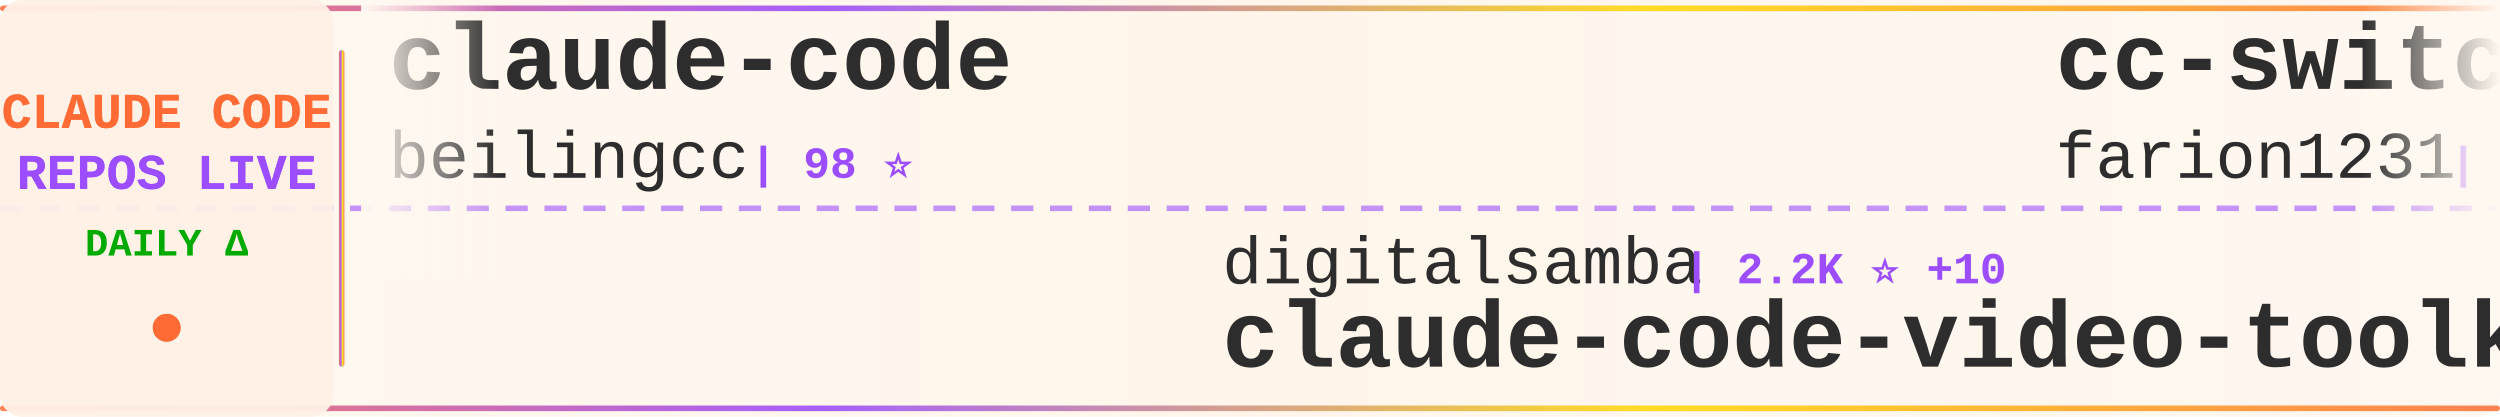
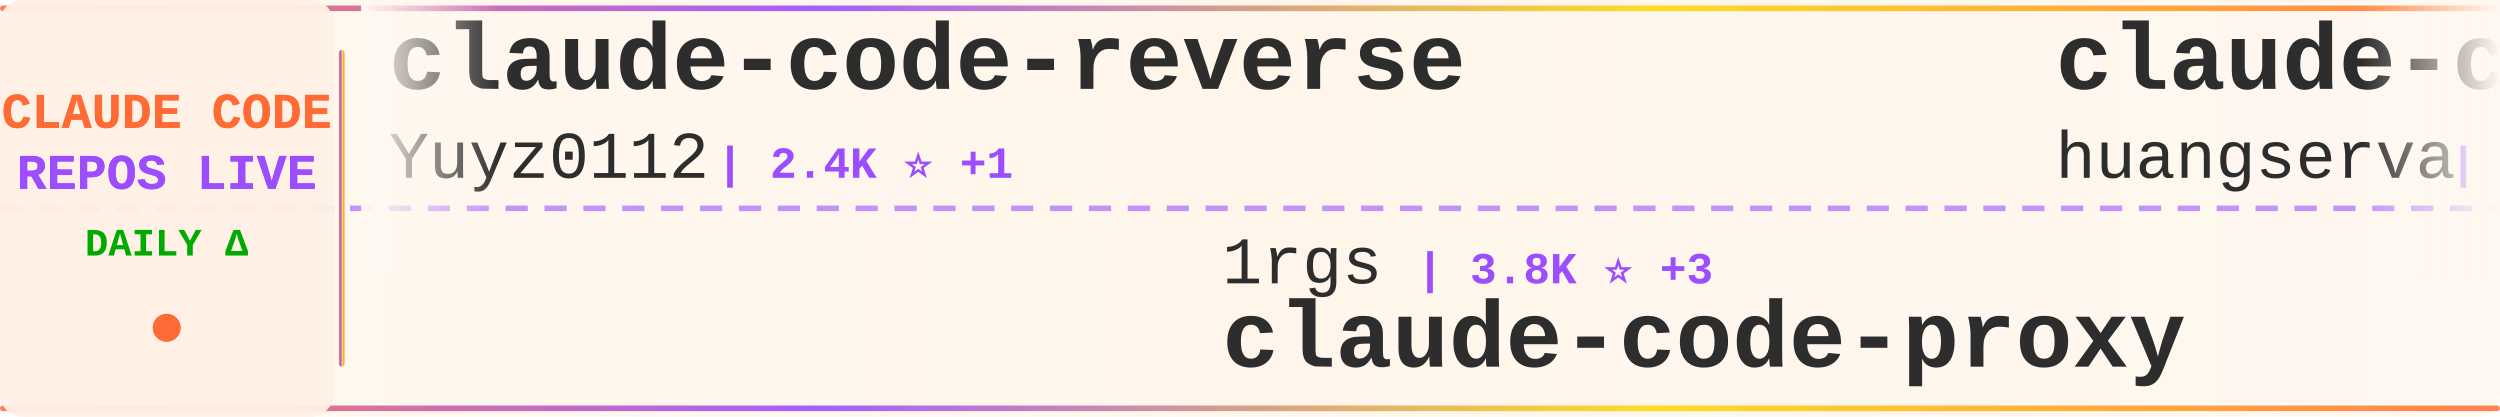
<svg xmlns="http://www.w3.org/2000/svg" width="900" height="150">
  <defs>
    <linearGradient id="tickerBg" x1="0%" y1="0%" x2="100%" y2="0%">
      <stop offset="0%" style="stop-color:#fff8f0;stop-opacity:0.98" />
      <stop offset="50%" style="stop-color:#fff5eb;stop-opacity:1" />
      <stop offset="100%" style="stop-color:#fff8f0;stop-opacity:0.98" />
    </linearGradient>
    <linearGradient id="borderGrad" x1="0%" y1="0%" x2="100%" y2="0%">
      <stop offset="0%" style="stop-color:#FF6B35;stop-opacity:0.85">
        <animate attributeName="stop-opacity" values="0.85;1;0.85" dur="2s" repeatCount="indefinite" />
      </stop>
      <stop offset="33%" style="stop-color:#9C4EFF;stop-opacity:0.9">
        <animate attributeName="stop-opacity" values="0.9;1;0.9" dur="2.2s" repeatCount="indefinite" />
      </stop>
      <stop offset="66%" style="stop-color:#FFD700;stop-opacity:0.85">
        <animate attributeName="stop-opacity" values="0.85;1;0.85" dur="1.8s" repeatCount="indefinite" />
      </stop>
      <stop offset="100%" style="stop-color:#FF6B35;stop-opacity:0.85">
        <animate attributeName="stop-opacity" values="0.85;1;0.85" dur="2s" repeatCount="indefinite" />
      </stop>
    </linearGradient>
    <filter id="textGlow">
      <feGaussianBlur stdDeviation="0.15" result="coloredBlur" />
      <feMerge>
        <feMergeNode in="coloredBlur" />
        <feMergeNode in="SourceGraphic" />
      </feMerge>
    </filter>
    <filter id="metricGlow">
      <feGaussianBlur stdDeviation="0.2" result="coloredBlur" />
      <feMerge>
        <feMergeNode in="coloredBlur" />
        <feMergeNode in="SourceGraphic" />
      </feMerge>
    </filter>
    <linearGradient id="leftFade" x1="0%" y1="0%" x2="100%" y2="0%">
      <stop offset="0%" style="stop-color:#fff8f0;stop-opacity:1" />
      <stop offset="100%" style="stop-color:#fff8f0;stop-opacity:0" />
    </linearGradient>
    <linearGradient id="rightFade" x1="0%" y1="0%" x2="100%" y2="0%">
      <stop offset="0%" style="stop-color:#fff8f0;stop-opacity:0" />
      <stop offset="100%" style="stop-color:#fff8f0;stop-opacity:1" />
    </linearGradient>
  </defs>
  <rect width="900" height="150" fill="url(#tickerBg)" rx="8" />
  <rect x="0" y="2" width="900" height="2" fill="url(#borderGrad)" rx="1" />
  <rect x="0" y="146" width="900" height="2" fill="url(#borderGrad)" rx="1" />
  <line x1="0" y1="75" x2="900" y2="75" stroke="#9C4EFF" stroke-width="2" stroke-dasharray="8 6" opacity="0.6" />
  <rect x="0" y="0" width="120" height="150" fill="#fff0e6" opacity="0.95" rx="8" />
  <text x="60" y="46" font-family="'Courier New', monospace" font-size="18" font-weight="bold" fill="#FF6B35" text-anchor="middle" filter="url(#textGlow)">
    CLAUDE CODE
  </text>
  <text x="60" y="68" font-family="'Courier New', monospace" font-size="18" font-weight="bold" fill="#9C4EFF" text-anchor="middle" filter="url(#textGlow)">
    REPOS LIVE
  </text>
  <text x="60" y="92" font-family="'Courier New', monospace" font-size="14" font-weight="bold" fill="#00aa00" text-anchor="middle">
    DAILY Δ
  </text>
  <circle cx="60" cy="118" r="5" fill="#FF6B35" filter="url(#metricGlow)">
    <animate attributeName="r" values="4;6;4" dur="1.5s" repeatCount="indefinite" />
    <animate attributeName="opacity" values="0.6;1;0.6" dur="1.5s" repeatCount="indefinite" />
  </circle>
  <rect x="122" y="18" width="2" height="114" fill="url(#borderGrad)" rx="1" />
  <clipPath id="tickerClip">
    <rect x="130" y="0" width="770" height="150" />
  </clipPath>
  <g clip-path="url(#tickerClip)">
    <g id="tickerItems">
      <animateTransform attributeName="transform" attributeType="XML" type="translate" from="0 0" to="-3000 0" dur="54s" repeatCount="indefinite" />
      <g transform="translate(0, 0)">
-         <text x="140" y="32" font-family="'Courier New', monospace" font-size="34" font-weight="bold" fill="#2d2d2d">claude-code</text>
-         <text x="140" y="64" font-family="'Courier New', monospace" font-size="24" font-weight="normal" fill="#2d2d2d" opacity="1.0">beilingcc</text>
-         <text x="270" y="64" font-family="'Courier New', monospace" font-size="16" font-weight="bold" fill="#9C4EFF"> | 98 ⭐</text>
+         <text x="140" y="32" font-family="'Courier New', monospace" font-size="34" font-weight="bold" fill="#2d2d2d">claude-code-reverse</text>
+         <text x="140" y="64" font-family="'Courier New', monospace" font-size="24" font-weight="normal" fill="#2d2d2d" opacity="1.0">Yuyz0112</text>
+         <text x="258" y="64" font-family="'Courier New', monospace" font-size="16" font-weight="bold" fill="#9C4EFF"> | 2.4K ⭐ +1</text>
      </g>
      <g transform="translate(300, 0)">
-         <text x="140" y="102" font-family="'Courier New', monospace" font-size="24" font-weight="normal" fill="#2d2d2d" opacity="1.0">digitalsamba</text>
-         <text x="306" y="102" font-family="'Courier New', monospace" font-size="16" font-weight="bold" fill="#9C4EFF"> | 2.2K ⭐ +10</text>
-         <text x="140" y="132" font-family="'Courier New', monospace" font-size="34" font-weight="bold" fill="#2d2d2d">claude-code-video-toolki...</text>
+         <text x="140" y="102" font-family="'Courier New', monospace" font-size="24" font-weight="normal" fill="#2d2d2d" opacity="1.0">1rgs</text>
+         <text x="210" y="102" font-family="'Courier New', monospace" font-size="16" font-weight="bold" fill="#9C4EFF"> | 3.8K ⭐ +3</text>
+         <text x="140" y="132" font-family="'Courier New', monospace" font-size="34" font-weight="bold" fill="#2d2d2d">claude-code-proxy</text>
      </g>
      <g transform="translate(600, 0)">
-         <text x="140" y="32" font-family="'Courier New', monospace" font-size="34" font-weight="bold" fill="#2d2d2d">cc-switch</text>
-         <text x="140" y="64" font-family="'Courier New', monospace" font-size="24" font-weight="normal" fill="#2d2d2d" opacity="1.0">farion1231</text>
-         <text x="282" y="64" font-family="'Courier New', monospace" font-size="16" font-weight="bold" fill="#9C4EFF"> | 143.4K ⭐</text>
+         <text x="140" y="32" font-family="'Courier New', monospace" font-size="34" font-weight="bold" fill="#2d2d2d">claude-code-cli</text>
+         <text x="140" y="64" font-family="'Courier New', monospace" font-size="24" font-weight="normal" fill="#2d2d2d" opacity="1.0">huangserva</text>
+         <text x="282" y="64" font-family="'Courier New', monospace" font-size="16" font-weight="bold" fill="#9C4EFF"> | 629 ⭐</text>
      </g>
      <g transform="translate(900, 0)">
-         <text x="140" y="102" font-family="'Courier New', monospace" font-size="24" font-weight="normal" fill="#2d2d2d" opacity="1.0">OneRedOak</text>
-         <text x="270" y="102" font-family="'Courier New', monospace" font-size="16" font-weight="bold" fill="#9C4EFF"> | 3.9K ⭐ +1</text>
-         <text x="140" y="132" font-family="'Courier New', monospace" font-size="34" font-weight="bold" fill="#2d2d2d">claude-code-workflows</text>
+         <text x="140" y="102" font-family="'Courier New', monospace" font-size="24" font-weight="normal" fill="#2d2d2d" opacity="1.0">ChinaSiro</text>
+         <text x="270" y="102" font-family="'Courier New', monospace" font-size="16" font-weight="bold" fill="#9C4EFF"> | 9.7K ⭐ +2</text>
+         <text x="140" y="132" font-family="'Courier New', monospace" font-size="34" font-weight="bold" fill="#2d2d2d">claude-code-sourcemap</text>
      </g>
      <g transform="translate(1200, 0)">
        <text x="140" y="32" font-family="'Courier New', monospace" font-size="34" font-weight="bold" fill="#2d2d2d">claude-code</text>
-         <text x="140" y="64" font-family="'Courier New', monospace" font-size="24" font-weight="normal" fill="#2d2d2d" opacity="1.0">claude-code-best</text>
-         <text x="354" y="64" font-family="'Courier New', monospace" font-size="16" font-weight="bold" fill="#9C4EFF"> | 22.9K ⭐ +15</text>
+         <text x="140" y="64" font-family="'Courier New', monospace" font-size="24" font-weight="normal" fill="#2d2d2d" opacity="1.0">lowcortisolprogrammer</text>
+         <text x="414" y="64" font-family="'Courier New', monospace" font-size="16" font-weight="bold" fill="#9C4EFF"> | 171 ⭐</text>
      </g>
      <g transform="translate(1500, 0)">
-         <text x="140" y="102" font-family="'Courier New', monospace" font-size="24" font-weight="normal" fill="#2d2d2d" opacity="1.0">xorespesp</text>
-         <text x="270" y="102" font-family="'Courier New', monospace" font-size="16" font-weight="bold" fill="#9C4EFF"> | 232 ⭐</text>
-         <text x="140" y="132" font-family="'Courier New', monospace" font-size="34" font-weight="bold" fill="#2d2d2d">claude-code</text>
+         <text x="140" y="102" font-family="'Courier New', monospace" font-size="24" font-weight="normal" fill="#2d2d2d" opacity="1.0">pedrohcgs</text>
+         <text x="270" y="102" font-family="'Courier New', monospace" font-size="16" font-weight="bold" fill="#9C4EFF"> | 1.7K ⭐ +1</text>
+         <text x="140" y="132" font-family="'Courier New', monospace" font-size="34" font-weight="bold" fill="#2d2d2d">claude-code-my-workflow</text>
      </g>
      <g transform="translate(1800, 0)">
-         <text x="140" y="32" font-family="'Courier New', monospace" font-size="34" font-weight="bold" fill="#2d2d2d">Auto-claude-code-researc...</text>
-         <text x="140" y="64" font-family="'Courier New', monospace" font-size="24" font-weight="normal" fill="#2d2d2d" opacity="1.0">wanshuiyin</text>
-         <text x="282" y="64" font-family="'Courier New', monospace" font-size="16" font-weight="bold" fill="#9C4EFF"> | 17.4K ⭐ +75</text>
+         <text x="140" y="32" font-family="'Courier New', monospace" font-size="34" font-weight="bold" fill="#2d2d2d">claude-code-book</text>
+         <text x="140" y="64" font-family="'Courier New', monospace" font-size="24" font-weight="normal" fill="#2d2d2d" opacity="1.0">lintsinghua</text>
+         <text x="294" y="64" font-family="'Courier New', monospace" font-size="16" font-weight="bold" fill="#9C4EFF"> | 4.3K ⭐ +1</text>
      </g>
      <g transform="translate(2100, 0)">
+         <text x="140" y="102" font-family="'Courier New', monospace" font-size="24" font-weight="normal" fill="#2d2d2d" opacity="1.0">affaan-m</text>
+         <text x="258" y="102" font-family="'Courier New', monospace" font-size="16" font-weight="bold" fill="#9C4EFF"> | 278.7K ⭐ +630</text>
+         <text x="140" y="132" font-family="'Courier New', monospace" font-size="34" font-weight="bold" fill="#2d2d2d">ECC</text>
+       </g>
+       <g transform="translate(2400, 0)">
+         <text x="140" y="32" font-family="'Courier New', monospace" font-size="34" font-weight="bold" fill="#2d2d2d">Claude-code</text>
+         <text x="140" y="64" font-family="'Courier New', monospace" font-size="24" font-weight="normal" fill="#2d2d2d" opacity="1.0">zstmfhy</text>
+         <text x="246" y="64" font-family="'Courier New', monospace" font-size="16" font-weight="bold" fill="#9C4EFF"> | 188 ⭐</text>
+       </g>
+       <g transform="translate(2700, 0)">
        <text x="140" y="102" font-family="'Courier New', monospace" font-size="24" font-weight="normal" fill="#2d2d2d" opacity="1.0">AICoderTudou</text>
        <text x="306" y="102" font-family="'Courier New', monospace" font-size="16" font-weight="bold" fill="#9C4EFF"> | 493 ⭐</text>
        <text x="140" y="132" font-family="'Courier New', monospace" font-size="34" font-weight="bold" fill="#2d2d2d">claude-code-tudou</text>
      </g>
-       <g transform="translate(2400, 0)">
-         <text x="140" y="32" font-family="'Courier New', monospace" font-size="34" font-weight="bold" fill="#2d2d2d">claude-code-guide</text>
-         <text x="140" y="64" font-family="'Courier New', monospace" font-size="24" font-weight="normal" fill="#2d2d2d" opacity="1.0">zebbern</text>
-         <text x="246" y="64" font-family="'Courier New', monospace" font-size="16" font-weight="bold" fill="#9C4EFF"> | 4.7K ⭐ +2</text>
-       </g>
-       <g transform="translate(2700, 0)">
-         <text x="140" y="102" font-family="'Courier New', monospace" font-size="24" font-weight="normal" fill="#2d2d2d" opacity="1.0">shareAI-lab</text>
-         <text x="294" y="102" font-family="'Courier New', monospace" font-size="16" font-weight="bold" fill="#9C4EFF"> | 78.5K ⭐ +77</text>
-         <text x="140" y="132" font-family="'Courier New', monospace" font-size="34" font-weight="bold" fill="#2d2d2d">learn-claude-code</text>
-       </g>
      <g transform="translate(3000, 0)">
-         <text x="140" y="32" font-family="'Courier New', monospace" font-size="34" font-weight="bold" fill="#2d2d2d">claude-code</text>
-         <text x="140" y="64" font-family="'Courier New', monospace" font-size="24" font-weight="normal" fill="#2d2d2d" opacity="1.0">beilingcc</text>
-         <text x="270" y="64" font-family="'Courier New', monospace" font-size="16" font-weight="bold" fill="#9C4EFF"> | 98 ⭐</text>
+         <text x="140" y="32" font-family="'Courier New', monospace" font-size="34" font-weight="bold" fill="#2d2d2d">claude-code-reverse</text>
+         <text x="140" y="64" font-family="'Courier New', monospace" font-size="24" font-weight="normal" fill="#2d2d2d" opacity="1.0">Yuyz0112</text>
+         <text x="258" y="64" font-family="'Courier New', monospace" font-size="16" font-weight="bold" fill="#9C4EFF"> | 2.4K ⭐ +1</text>
      </g>
      <g transform="translate(3300, 0)">
-         <text x="140" y="102" font-family="'Courier New', monospace" font-size="24" font-weight="normal" fill="#2d2d2d" opacity="1.0">digitalsamba</text>
-         <text x="306" y="102" font-family="'Courier New', monospace" font-size="16" font-weight="bold" fill="#9C4EFF"> | 2.2K ⭐ +10</text>
-         <text x="140" y="132" font-family="'Courier New', monospace" font-size="34" font-weight="bold" fill="#2d2d2d">claude-code-video-toolki...</text>
+         <text x="140" y="102" font-family="'Courier New', monospace" font-size="24" font-weight="normal" fill="#2d2d2d" opacity="1.0">1rgs</text>
+         <text x="210" y="102" font-family="'Courier New', monospace" font-size="16" font-weight="bold" fill="#9C4EFF"> | 3.8K ⭐ +3</text>
+         <text x="140" y="132" font-family="'Courier New', monospace" font-size="34" font-weight="bold" fill="#2d2d2d">claude-code-proxy</text>
      </g>
      <g transform="translate(3600, 0)">
-         <text x="140" y="32" font-family="'Courier New', monospace" font-size="34" font-weight="bold" fill="#2d2d2d">cc-switch</text>
-         <text x="140" y="64" font-family="'Courier New', monospace" font-size="24" font-weight="normal" fill="#2d2d2d" opacity="1.0">farion1231</text>
-         <text x="282" y="64" font-family="'Courier New', monospace" font-size="16" font-weight="bold" fill="#9C4EFF"> | 143.4K ⭐</text>
+         <text x="140" y="32" font-family="'Courier New', monospace" font-size="34" font-weight="bold" fill="#2d2d2d">claude-code-cli</text>
+         <text x="140" y="64" font-family="'Courier New', monospace" font-size="24" font-weight="normal" fill="#2d2d2d" opacity="1.0">huangserva</text>
+         <text x="282" y="64" font-family="'Courier New', monospace" font-size="16" font-weight="bold" fill="#9C4EFF"> | 629 ⭐</text>
      </g>
      <g transform="translate(3900, 0)">
-         <text x="140" y="102" font-family="'Courier New', monospace" font-size="24" font-weight="normal" fill="#2d2d2d" opacity="1.0">OneRedOak</text>
-         <text x="270" y="102" font-family="'Courier New', monospace" font-size="16" font-weight="bold" fill="#9C4EFF"> | 3.9K ⭐ +1</text>
-         <text x="140" y="132" font-family="'Courier New', monospace" font-size="34" font-weight="bold" fill="#2d2d2d">claude-code-workflows</text>
+         <text x="140" y="102" font-family="'Courier New', monospace" font-size="24" font-weight="normal" fill="#2d2d2d" opacity="1.0">ChinaSiro</text>
+         <text x="270" y="102" font-family="'Courier New', monospace" font-size="16" font-weight="bold" fill="#9C4EFF"> | 9.7K ⭐ +2</text>
+         <text x="140" y="132" font-family="'Courier New', monospace" font-size="34" font-weight="bold" fill="#2d2d2d">claude-code-sourcemap</text>
      </g>
    </g>
  </g>
  <rect x="130" y="0" width="50" height="100" fill="url(#leftFade)" />
  <rect x="850" y="0" width="50" height="100" fill="url(#rightFade)" />
</svg>
